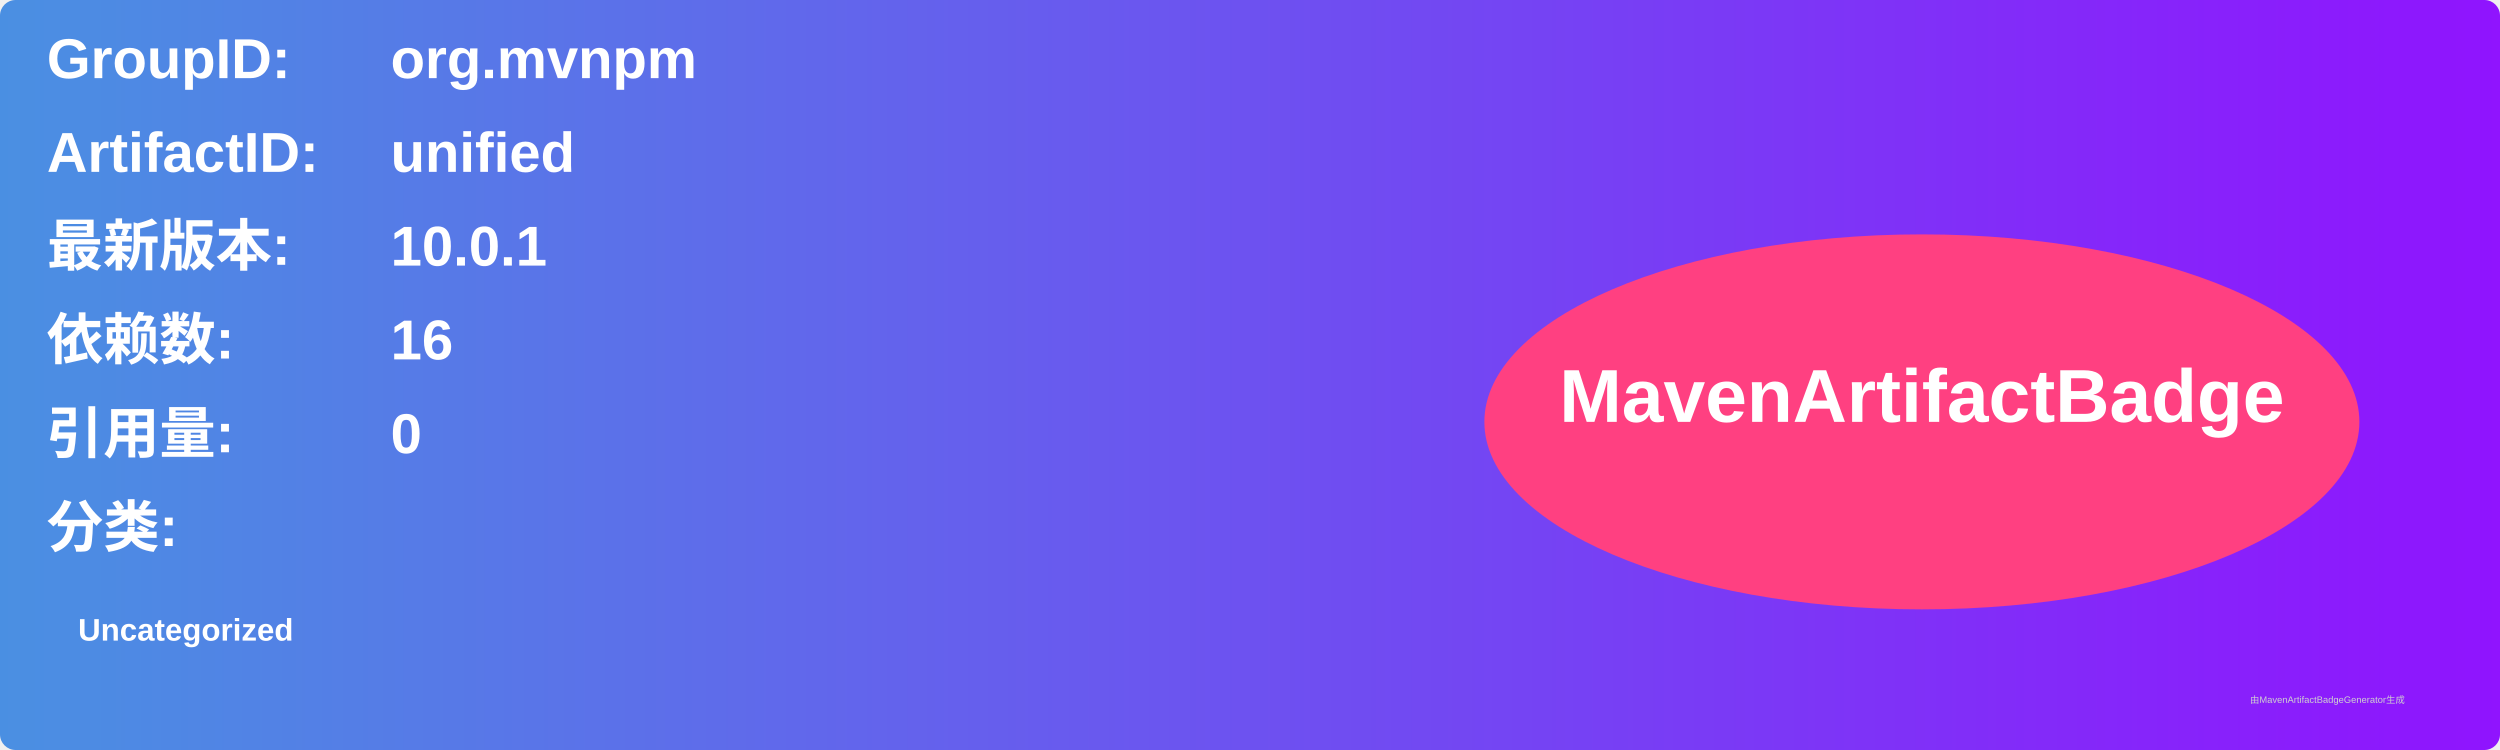
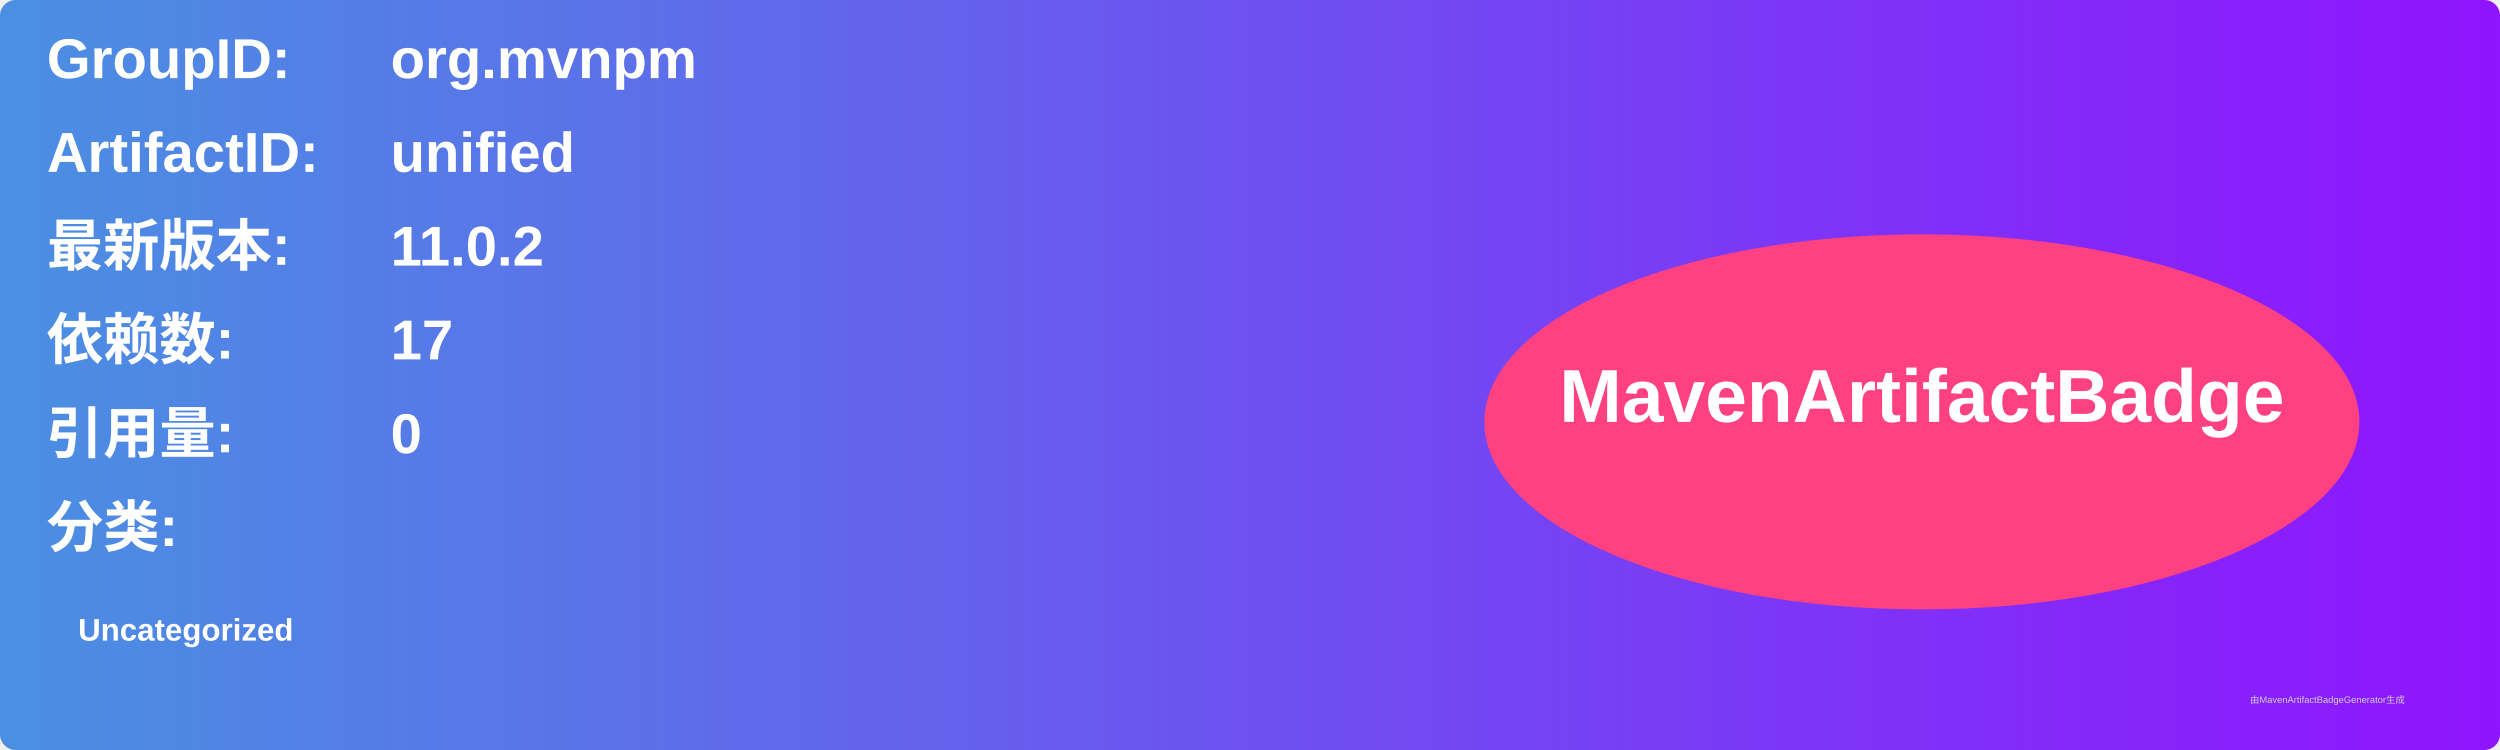
<svg xmlns="http://www.w3.org/2000/svg" width="800" height="240" viewBox="0 0 800 240">
  <linearGradient id="grad" x1="0%" y1="0%" x2="100%" y2="0%">
    <stop offset="0%" stop-color="#4a90e2" />
    <stop offset="100%" stop-color="#9013fe" />
  </linearGradient>
  <rect width="100%" height="100%" rx="5" ry="5" fill="url(#grad)" />
  <g transform="translate(15, 15)">
    <text x="0" y="10" font-family="Arial" font-size="18" fill="white" font-weight="bold" width="260">GroupID:</text>
    <text x="110" y="10" font-family="Arial" font-size="18" fill="white" font-weight="bold" width="460">org.mvnpm</text>
    <text x="0" y="40" font-family="Arial" font-size="18" fill="white" font-weight="bold" width="260">ArtifactID:</text>
    <text x="110" y="40" font-family="Arial" font-size="18" fill="white" font-weight="bold" width="460">unified</text>
    <text x="0" y="70" font-family="Arial" font-size="18" fill="white" font-weight="bold">最新版本:</text>
    <text x="110" y="70" font-family="Arial" font-size="18" fill="white" font-weight="bold">
-       <tspan font-weight="bold">10.0.1</tspan>
+       <tspan font-weight="bold">11.0.2</tspan>
    </text>
    <text x="0" y="100" font-family="Arial" font-size="18" fill="white" font-weight="bold">依赖数: </text>
    <text x="110" y="100" font-family="Arial" font-size="18" fill="white">
-       <tspan font-weight="bold">16</tspan>
+       <tspan font-weight="bold">17</tspan>
    </text>
    <text x="0" y="130" font-family="Arial" font-size="18" fill="white" font-weight="bold">引用量: </text>
    <text x="110" y="130" font-family="Arial" font-size="18" fill="white">
      <tspan font-weight="bold">0</tspan>
    </text>
    <text x="0" y="160" font-family="Arial" font-size="18" fill="white" font-weight="bold">分类:</text>
    <text x="10" y="190" font-family="Arial" font-size="10" fill="white">
      <tspan font-weight="bold">Uncategorized</tspan>
    </text>
    <ellipse cx="600" cy="120" rx="140" ry="60" fill="#ff4081" />
    <text x="600" y="120" text-anchor="middle" font-family="Arial" font-size="24" fill="white" font-weight="bold">MavenArtifactBadge</text>
  </g>
  <text x="720" y="225" font-family="Arial" font-size="3" fill="#d0d0d0">由MavenArtifactBadgeGenerator生成</text>
</svg>
